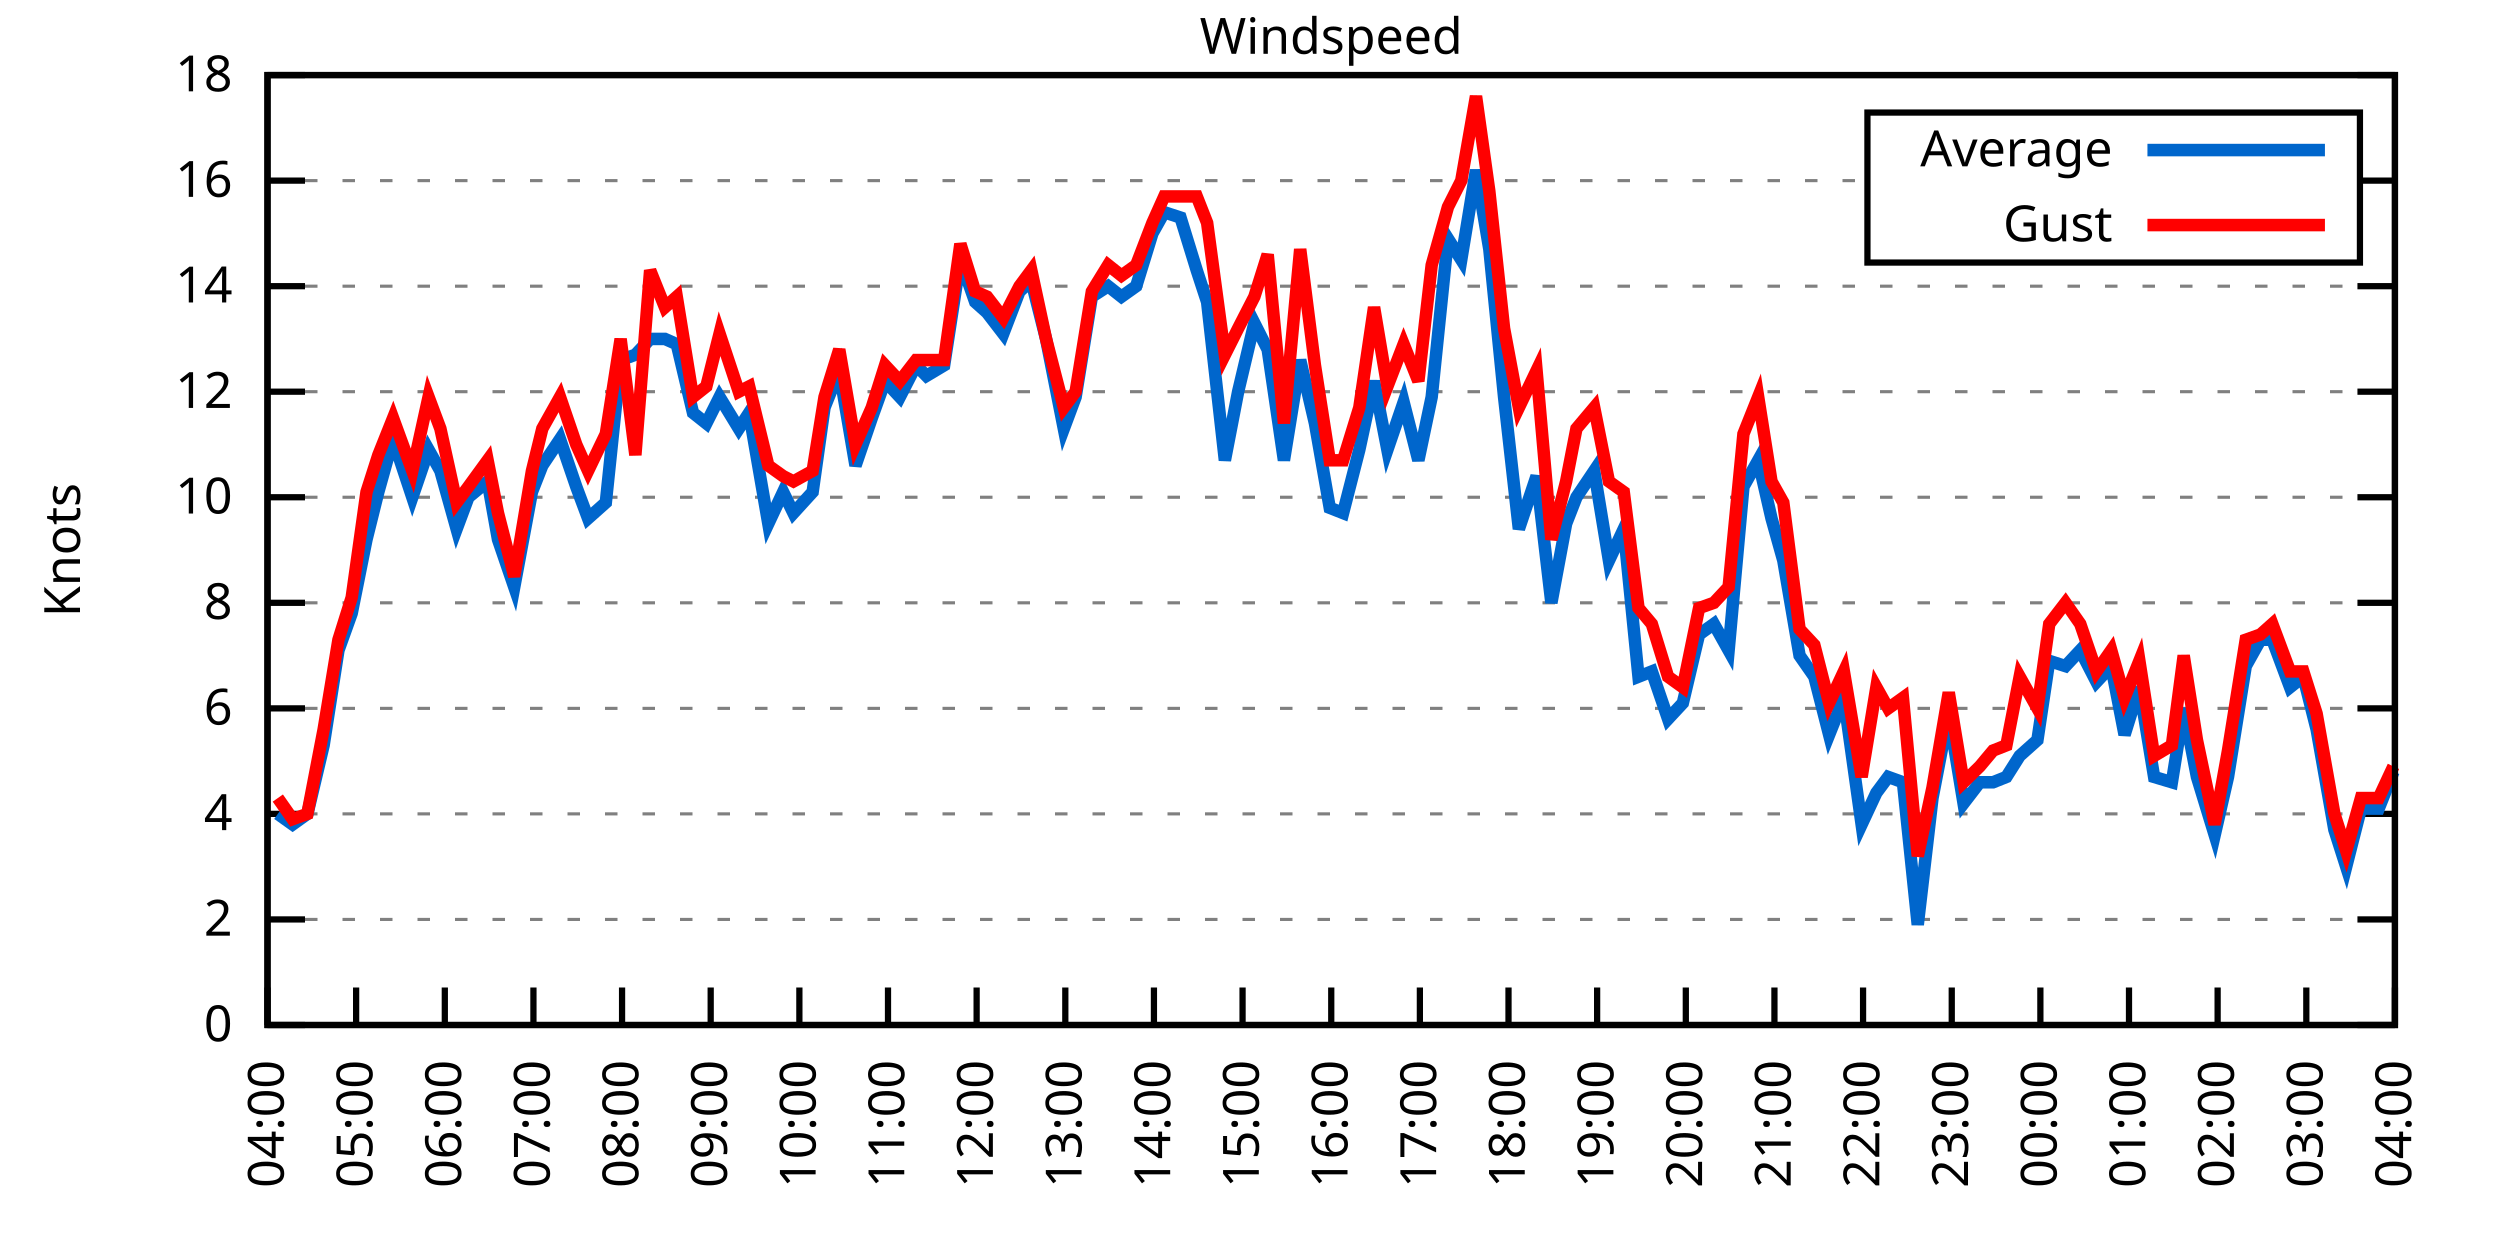
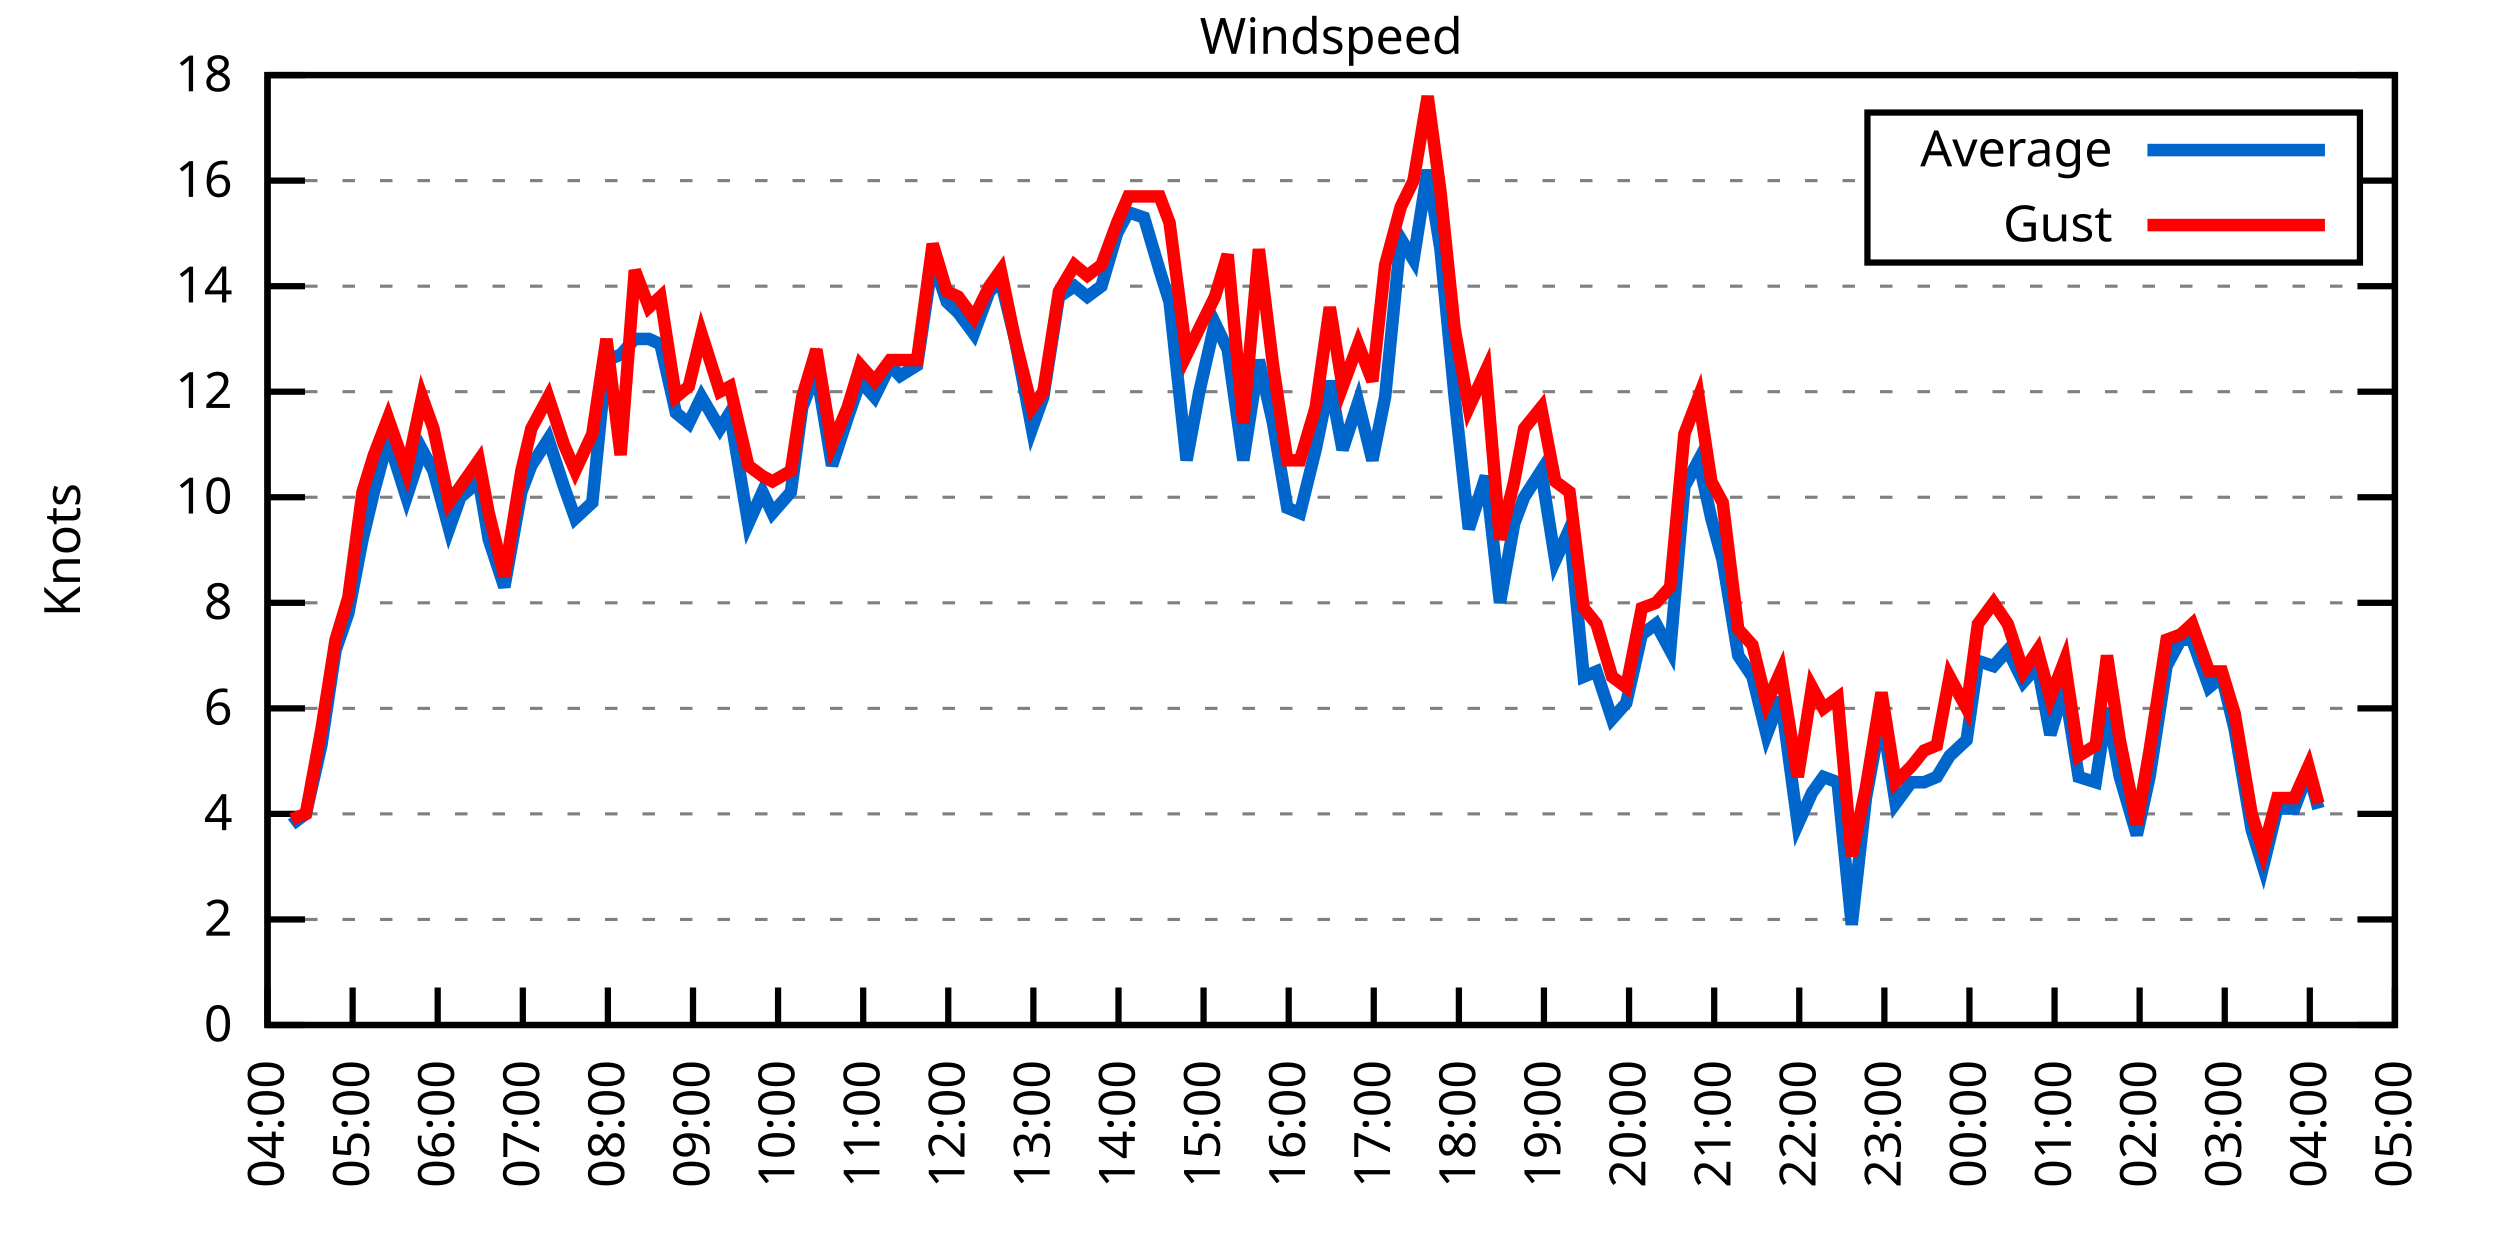
<svg xmlns="http://www.w3.org/2000/svg" xmlns:xlink="http://www.w3.org/1999/xlink" width="400" height="200" viewBox="0 0 400 200">
  <g id="gnuplot_canvas">
    <rect x="0" y="0" width="400" height="200" fill="none" />
    <defs>
      <circle id="gpDot" r="0.5" stroke-width="0.5" stroke="currentColor" />
      <path id="gpPt0" stroke-width="0.333" stroke="currentColor" d="M-1,0 h2 M0,-1 v2" />
      <path id="gpPt1" stroke-width="0.333" stroke="currentColor" d="M-1,-1 L1,1 M1,-1 L-1,1" />
      <path id="gpPt2" stroke-width="0.333" stroke="currentColor" d="M-1,0 L1,0 M0,-1 L0,1 M-1,-1 L1,1 M-1,1 L1,-1" />
      <rect id="gpPt3" stroke-width="0.333" stroke="currentColor" x="-1" y="-1" width="2" height="2" />
      <rect id="gpPt4" stroke-width="0.333" stroke="currentColor" fill="currentColor" x="-1" y="-1" width="2" height="2" />
      <circle id="gpPt5" stroke-width="0.333" stroke="currentColor" cx="0" cy="0" r="1" />
      <use xlink:href="#gpPt5" id="gpPt6" fill="currentColor" stroke="none" />
      <path id="gpPt7" stroke-width="0.333" stroke="currentColor" d="M0,-1.33 L-1.33,0.67 L1.33,0.67 z" />
      <use xlink:href="#gpPt7" id="gpPt8" fill="currentColor" stroke="none" />
      <use xlink:href="#gpPt7" id="gpPt9" stroke="currentColor" transform="rotate(180)" />
      <use xlink:href="#gpPt9" id="gpPt10" fill="currentColor" stroke="none" />
      <use xlink:href="#gpPt3" id="gpPt11" stroke="currentColor" transform="rotate(45)" />
      <use xlink:href="#gpPt11" id="gpPt12" fill="currentColor" stroke="none" />
      <path id="gpPt13" stroke-width="0.333" stroke="currentColor" d="M0,1.330 L1.265,0.411 L0.782,-1.067 L-0.782,-1.076 L-1.265,0.411 z" />
      <use xlink:href="#gpPt13" id="gpPt14" fill="currentColor" stroke="none" />
      <filter id="textbox" filterUnits="objectBoundingBox" x="0" y="0" height="1" width="1">
        <feFlood flood-color="white" flood-opacity="1" result="bgnd" />
        <feComposite in="SourceGraphic" in2="bgnd" operator="atop" />
      </filter>
      <filter id="greybox" filterUnits="objectBoundingBox" x="0" y="0" height="1" width="1">
        <feFlood flood-color="lightgrey" flood-opacity="1" result="grey" />
        <feComposite in="SourceGraphic" in2="grey" operator="atop" />
      </filter>
    </defs>
    <g fill="none" color="white" stroke="currentColor" stroke-width="1.00" stroke-linecap="butt" stroke-linejoin="miter">
</g>
    <g fill="none" color="black" stroke="currentColor" stroke-width="1.00" stroke-linecap="butt" stroke-linejoin="miter">
      <g stroke="none" shape-rendering="crispEdges">
        <polygon fill="rgb(255, 255, 255)" points="42.80,164.00 383.18,164.00 383.18,12.02 42.80,12.02 " />
      </g>
    </g>
    <g fill="none" color="black" stroke="currentColor" stroke-width="1.00" stroke-linecap="butt" stroke-linejoin="miter">
</g>
    <g fill="none" color="black" stroke="black" stroke-width="0.50" stroke-linecap="butt" stroke-linejoin="miter">
</g>
    <g fill="none" color="gray" stroke="currentColor" stroke-width="0.50" stroke-linecap="butt" stroke-linejoin="miter">
      <path stroke="gray" stroke-dasharray="2,4" class="gridline" d="M42.80,164.00 L383.19,164.00  " />
    </g>
    <g fill="none" color="gray" stroke="gray" stroke-width="1.00" stroke-linecap="butt" stroke-linejoin="miter">
</g>
    <g fill="none" color="black" stroke="currentColor" stroke-width="1.00" stroke-linecap="butt" stroke-linejoin="miter">
      <path stroke="black" d="M42.80,164.00 L48.80,164.00 M383.19,164.00 L377.19,164.00  " />
      <g transform="translate(37.20,166.60)" stroke="none" fill="black" font-family="Sans" font-size="8.00" text-anchor="end">
        <text>
          <tspan font-family="Sans"> 0</tspan>
        </text>
      </g>
    </g>
    <g fill="none" color="black" stroke="currentColor" stroke-width="1.00" stroke-linecap="butt" stroke-linejoin="miter">
</g>
    <g fill="none" color="black" stroke="black" stroke-width="0.50" stroke-linecap="butt" stroke-linejoin="miter">
</g>
    <g fill="none" color="gray" stroke="currentColor" stroke-width="0.50" stroke-linecap="butt" stroke-linejoin="miter">
      <path stroke="gray" stroke-dasharray="2,4" class="gridline" d="M42.80,147.11 L383.19,147.11  " />
    </g>
    <g fill="none" color="gray" stroke="gray" stroke-width="1.00" stroke-linecap="butt" stroke-linejoin="miter">
</g>
    <g fill="none" color="black" stroke="currentColor" stroke-width="1.00" stroke-linecap="butt" stroke-linejoin="miter">
      <path stroke="black" d="M42.80,147.11 L48.80,147.11 M383.19,147.11 L377.19,147.11  " />
      <g transform="translate(37.20,149.71)" stroke="none" fill="black" font-family="Sans" font-size="8.00" text-anchor="end">
        <text>
          <tspan font-family="Sans"> 2</tspan>
        </text>
      </g>
    </g>
    <g fill="none" color="black" stroke="currentColor" stroke-width="1.00" stroke-linecap="butt" stroke-linejoin="miter">
</g>
    <g fill="none" color="black" stroke="black" stroke-width="0.50" stroke-linecap="butt" stroke-linejoin="miter">
</g>
    <g fill="none" color="gray" stroke="currentColor" stroke-width="0.50" stroke-linecap="butt" stroke-linejoin="miter">
      <path stroke="gray" stroke-dasharray="2,4" class="gridline" d="M42.80,130.22 L383.19,130.22  " />
    </g>
    <g fill="none" color="gray" stroke="gray" stroke-width="1.00" stroke-linecap="butt" stroke-linejoin="miter">
</g>
    <g fill="none" color="black" stroke="currentColor" stroke-width="1.00" stroke-linecap="butt" stroke-linejoin="miter">
      <path stroke="black" d="M42.80,130.22 L48.80,130.22 M383.19,130.22 L377.19,130.22  " />
      <g transform="translate(37.20,132.82)" stroke="none" fill="black" font-family="Sans" font-size="8.00" text-anchor="end">
        <text>
          <tspan font-family="Sans"> 4</tspan>
        </text>
      </g>
    </g>
    <g fill="none" color="black" stroke="currentColor" stroke-width="1.00" stroke-linecap="butt" stroke-linejoin="miter">
</g>
    <g fill="none" color="black" stroke="black" stroke-width="0.50" stroke-linecap="butt" stroke-linejoin="miter">
</g>
    <g fill="none" color="gray" stroke="currentColor" stroke-width="0.50" stroke-linecap="butt" stroke-linejoin="miter">
      <path stroke="gray" stroke-dasharray="2,4" class="gridline" d="M42.80,113.34 L383.19,113.34  " />
    </g>
    <g fill="none" color="gray" stroke="gray" stroke-width="1.00" stroke-linecap="butt" stroke-linejoin="miter">
</g>
    <g fill="none" color="black" stroke="currentColor" stroke-width="1.00" stroke-linecap="butt" stroke-linejoin="miter">
      <path stroke="black" d="M42.80,113.34 L48.80,113.34 M383.19,113.34 L377.19,113.34  " />
      <g transform="translate(37.20,115.94)" stroke="none" fill="black" font-family="Sans" font-size="8.00" text-anchor="end">
        <text>
          <tspan font-family="Sans"> 6</tspan>
        </text>
      </g>
    </g>
    <g fill="none" color="black" stroke="currentColor" stroke-width="1.00" stroke-linecap="butt" stroke-linejoin="miter">
</g>
    <g fill="none" color="black" stroke="black" stroke-width="0.50" stroke-linecap="butt" stroke-linejoin="miter">
</g>
    <g fill="none" color="gray" stroke="currentColor" stroke-width="0.50" stroke-linecap="butt" stroke-linejoin="miter">
      <path stroke="gray" stroke-dasharray="2,4" class="gridline" d="M42.80,96.45 L383.19,96.45  " />
    </g>
    <g fill="none" color="gray" stroke="gray" stroke-width="1.00" stroke-linecap="butt" stroke-linejoin="miter">
</g>
    <g fill="none" color="black" stroke="currentColor" stroke-width="1.00" stroke-linecap="butt" stroke-linejoin="miter">
      <path stroke="black" d="M42.80,96.45 L48.80,96.45 M383.19,96.45 L377.19,96.45  " />
      <g transform="translate(37.20,99.05)" stroke="none" fill="black" font-family="Sans" font-size="8.00" text-anchor="end">
        <text>
          <tspan font-family="Sans"> 8</tspan>
        </text>
      </g>
    </g>
    <g fill="none" color="black" stroke="currentColor" stroke-width="1.00" stroke-linecap="butt" stroke-linejoin="miter">
</g>
    <g fill="none" color="black" stroke="black" stroke-width="0.50" stroke-linecap="butt" stroke-linejoin="miter">
</g>
    <g fill="none" color="gray" stroke="currentColor" stroke-width="0.50" stroke-linecap="butt" stroke-linejoin="miter">
      <path stroke="gray" stroke-dasharray="2,4" class="gridline" d="M42.80,79.56 L383.19,79.56  " />
    </g>
    <g fill="none" color="gray" stroke="gray" stroke-width="1.00" stroke-linecap="butt" stroke-linejoin="miter">
</g>
    <g fill="none" color="black" stroke="currentColor" stroke-width="1.00" stroke-linecap="butt" stroke-linejoin="miter">
      <path stroke="black" d="M42.80,79.56 L48.80,79.56 M383.19,79.56 L377.19,79.56  " />
      <g transform="translate(37.20,82.16)" stroke="none" fill="black" font-family="Sans" font-size="8.00" text-anchor="end">
        <text>
          <tspan font-family="Sans"> 10</tspan>
        </text>
      </g>
    </g>
    <g fill="none" color="black" stroke="currentColor" stroke-width="1.00" stroke-linecap="butt" stroke-linejoin="miter">
</g>
    <g fill="none" color="black" stroke="black" stroke-width="0.50" stroke-linecap="butt" stroke-linejoin="miter">
</g>
    <g fill="none" color="gray" stroke="currentColor" stroke-width="0.50" stroke-linecap="butt" stroke-linejoin="miter">
      <path stroke="gray" stroke-dasharray="2,4" class="gridline" d="M42.80,62.67 L383.19,62.67  " />
    </g>
    <g fill="none" color="gray" stroke="gray" stroke-width="1.00" stroke-linecap="butt" stroke-linejoin="miter">
</g>
    <g fill="none" color="black" stroke="currentColor" stroke-width="1.00" stroke-linecap="butt" stroke-linejoin="miter">
      <path stroke="black" d="M42.80,62.67 L48.80,62.67 M383.19,62.67 L377.19,62.67  " />
      <g transform="translate(37.20,65.27)" stroke="none" fill="black" font-family="Sans" font-size="8.00" text-anchor="end">
        <text>
          <tspan font-family="Sans"> 12</tspan>
        </text>
      </g>
    </g>
    <g fill="none" color="black" stroke="currentColor" stroke-width="1.00" stroke-linecap="butt" stroke-linejoin="miter">
</g>
    <g fill="none" color="black" stroke="black" stroke-width="0.50" stroke-linecap="butt" stroke-linejoin="miter">
</g>
    <g fill="none" color="gray" stroke="currentColor" stroke-width="0.50" stroke-linecap="butt" stroke-linejoin="miter">
      <path stroke="gray" stroke-dasharray="2,4" class="gridline" d="M42.80,45.79 L383.19,45.79  " />
    </g>
    <g fill="none" color="gray" stroke="gray" stroke-width="1.00" stroke-linecap="butt" stroke-linejoin="miter">
</g>
    <g fill="none" color="black" stroke="currentColor" stroke-width="1.00" stroke-linecap="butt" stroke-linejoin="miter">
      <path stroke="black" d="M42.80,45.79 L48.80,45.79 M383.19,45.79 L377.19,45.79  " />
      <g transform="translate(37.20,48.39)" stroke="none" fill="black" font-family="Sans" font-size="8.00" text-anchor="end">
        <text>
          <tspan font-family="Sans"> 14</tspan>
        </text>
      </g>
    </g>
    <g fill="none" color="black" stroke="currentColor" stroke-width="1.00" stroke-linecap="butt" stroke-linejoin="miter">
</g>
    <g fill="none" color="black" stroke="black" stroke-width="0.50" stroke-linecap="butt" stroke-linejoin="miter">
</g>
    <g fill="none" color="gray" stroke="currentColor" stroke-width="0.50" stroke-linecap="butt" stroke-linejoin="miter">
      <path stroke="gray" stroke-dasharray="2,4" class="gridline" d="M42.80,28.90 L298.79,28.90 M377.59,28.90 L383.19,28.90  " />
    </g>
    <g fill="none" color="gray" stroke="gray" stroke-width="1.00" stroke-linecap="butt" stroke-linejoin="miter">
</g>
    <g fill="none" color="black" stroke="currentColor" stroke-width="1.00" stroke-linecap="butt" stroke-linejoin="miter">
      <path stroke="black" d="M42.80,28.90 L48.80,28.90 M383.19,28.90 L377.19,28.90  " />
      <g transform="translate(37.20,31.50)" stroke="none" fill="black" font-family="Sans" font-size="8.00" text-anchor="end">
        <text>
          <tspan font-family="Sans"> 16</tspan>
        </text>
      </g>
    </g>
    <g fill="none" color="black" stroke="currentColor" stroke-width="1.00" stroke-linecap="butt" stroke-linejoin="miter">
</g>
    <g fill="none" color="black" stroke="black" stroke-width="0.50" stroke-linecap="butt" stroke-linejoin="miter">
</g>
    <g fill="none" color="gray" stroke="currentColor" stroke-width="0.50" stroke-linecap="butt" stroke-linejoin="miter">
      <path stroke="gray" stroke-dasharray="2,4" class="gridline" d="M42.80,12.01 L383.19,12.01  " />
    </g>
    <g fill="none" color="gray" stroke="gray" stroke-width="1.00" stroke-linecap="butt" stroke-linejoin="miter">
</g>
    <g fill="none" color="black" stroke="currentColor" stroke-width="1.00" stroke-linecap="butt" stroke-linejoin="miter">
      <path stroke="black" d="M42.80,12.01 L48.80,12.01 M383.19,12.01 L377.19,12.01  " />
      <g transform="translate(37.20,14.61)" stroke="none" fill="black" font-family="Sans" font-size="8.00" text-anchor="end">
        <text>
          <tspan font-family="Sans"> 18</tspan>
        </text>
      </g>
    </g>
    <g fill="none" color="black" stroke="currentColor" stroke-width="1.00" stroke-linecap="butt" stroke-linejoin="miter">
      <path stroke="black" d="M42.80,164.00 L42.80,158.00  " />
      <g transform="translate(45.40,169.60) rotate(270.00)" stroke="none" fill="black" font-family="Sans" font-size="8.00" text-anchor="end">
        <text>
          <tspan font-family="Sans">04:00</tspan>
        </text>
      </g>
    </g>
    <g fill="none" color="black" stroke="currentColor" stroke-width="1.00" stroke-linecap="butt" stroke-linejoin="miter">
-       <path stroke="black" d="M56.98,164.00 L56.98,158.00  " />
-       <g transform="translate(59.58,169.60) rotate(270.00)" stroke="none" fill="black" font-family="Sans" font-size="8.00" text-anchor="end">
+       <path stroke="black" d="M56.42,164.00 L56.42,158.00  " />
+       <g transform="translate(59.02,169.60) rotate(270.00)" stroke="none" fill="black" font-family="Sans" font-size="8.00" text-anchor="end">
        <text>
          <tspan font-family="Sans">05:00</tspan>
        </text>
      </g>
    </g>
    <g fill="none" color="black" stroke="currentColor" stroke-width="1.00" stroke-linecap="butt" stroke-linejoin="miter">
-       <path stroke="black" d="M71.17,164.00 L71.17,158.00  " />
-       <g transform="translate(73.77,169.60) rotate(270.00)" stroke="none" fill="black" font-family="Sans" font-size="8.00" text-anchor="end">
+       <path stroke="black" d="M70.03,164.00 L70.03,158.00  " />
+       <g transform="translate(72.63,169.60) rotate(270.00)" stroke="none" fill="black" font-family="Sans" font-size="8.00" text-anchor="end">
        <text>
          <tspan font-family="Sans">06:00</tspan>
        </text>
      </g>
    </g>
    <g fill="none" color="black" stroke="currentColor" stroke-width="1.00" stroke-linecap="butt" stroke-linejoin="miter">
-       <path stroke="black" d="M85.35,164.00 L85.35,158.00  " />
-       <g transform="translate(87.95,169.60) rotate(270.00)" stroke="none" fill="black" font-family="Sans" font-size="8.00" text-anchor="end">
+       <path stroke="black" d="M83.65,164.00 L83.65,158.00  " />
+       <g transform="translate(86.25,169.60) rotate(270.00)" stroke="none" fill="black" font-family="Sans" font-size="8.00" text-anchor="end">
        <text>
          <tspan font-family="Sans">07:00</tspan>
        </text>
      </g>
    </g>
    <g fill="none" color="black" stroke="currentColor" stroke-width="1.00" stroke-linecap="butt" stroke-linejoin="miter">
-       <path stroke="black" d="M99.53,164.00 L99.53,158.00  " />
-       <g transform="translate(102.13,169.60) rotate(270.00)" stroke="none" fill="black" font-family="Sans" font-size="8.00" text-anchor="end">
+       <path stroke="black" d="M97.26,164.00 L97.26,158.00  " />
+       <g transform="translate(99.86,169.60) rotate(270.00)" stroke="none" fill="black" font-family="Sans" font-size="8.00" text-anchor="end">
        <text>
          <tspan font-family="Sans">08:00</tspan>
        </text>
      </g>
    </g>
    <g fill="none" color="black" stroke="currentColor" stroke-width="1.00" stroke-linecap="butt" stroke-linejoin="miter">
-       <path stroke="black" d="M113.71,164.00 L113.71,158.00  " />
-       <g transform="translate(116.31,169.60) rotate(270.00)" stroke="none" fill="black" font-family="Sans" font-size="8.00" text-anchor="end">
+       <path stroke="black" d="M110.88,164.00 L110.88,158.00  " />
+       <g transform="translate(113.48,169.60) rotate(270.00)" stroke="none" fill="black" font-family="Sans" font-size="8.00" text-anchor="end">
        <text>
          <tspan font-family="Sans">09:00</tspan>
        </text>
      </g>
    </g>
    <g fill="none" color="black" stroke="currentColor" stroke-width="1.00" stroke-linecap="butt" stroke-linejoin="miter">
-       <path stroke="black" d="M127.90,164.00 L127.90,158.00  " />
-       <g transform="translate(130.50,169.60) rotate(270.00)" stroke="none" fill="black" font-family="Sans" font-size="8.00" text-anchor="end">
+       <path stroke="black" d="M124.49,164.00 L124.49,158.00  " />
+       <g transform="translate(127.09,169.60) rotate(270.00)" stroke="none" fill="black" font-family="Sans" font-size="8.00" text-anchor="end">
        <text>
          <tspan font-family="Sans">10:00</tspan>
        </text>
      </g>
    </g>
    <g fill="none" color="black" stroke="currentColor" stroke-width="1.00" stroke-linecap="butt" stroke-linejoin="miter">
-       <path stroke="black" d="M142.08,164.00 L142.08,158.00  " />
-       <g transform="translate(144.68,169.60) rotate(270.00)" stroke="none" fill="black" font-family="Sans" font-size="8.00" text-anchor="end">
+       <path stroke="black" d="M138.11,164.00 L138.11,158.00  " />
+       <g transform="translate(140.71,169.60) rotate(270.00)" stroke="none" fill="black" font-family="Sans" font-size="8.00" text-anchor="end">
        <text>
          <tspan font-family="Sans">11:00</tspan>
        </text>
      </g>
    </g>
    <g fill="none" color="black" stroke="currentColor" stroke-width="1.00" stroke-linecap="butt" stroke-linejoin="miter">
-       <path stroke="black" d="M156.26,164.00 L156.26,158.00  " />
-       <g transform="translate(158.86,169.60) rotate(270.00)" stroke="none" fill="black" font-family="Sans" font-size="8.00" text-anchor="end">
+       <path stroke="black" d="M151.72,164.00 L151.72,158.00  " />
+       <g transform="translate(154.32,169.60) rotate(270.00)" stroke="none" fill="black" font-family="Sans" font-size="8.00" text-anchor="end">
        <text>
          <tspan font-family="Sans">12:00</tspan>
        </text>
      </g>
    </g>
    <g fill="none" color="black" stroke="currentColor" stroke-width="1.00" stroke-linecap="butt" stroke-linejoin="miter">
-       <path stroke="black" d="M170.45,164.00 L170.45,158.00  " />
-       <g transform="translate(173.05,169.60) rotate(270.00)" stroke="none" fill="black" font-family="Sans" font-size="8.00" text-anchor="end">
+       <path stroke="black" d="M165.34,164.00 L165.34,158.00  " />
+       <g transform="translate(167.94,169.60) rotate(270.00)" stroke="none" fill="black" font-family="Sans" font-size="8.00" text-anchor="end">
        <text>
          <tspan font-family="Sans">13:00</tspan>
        </text>
      </g>
    </g>
    <g fill="none" color="black" stroke="currentColor" stroke-width="1.00" stroke-linecap="butt" stroke-linejoin="miter">
-       <path stroke="black" d="M184.63,164.00 L184.63,158.00  " />
-       <g transform="translate(187.23,169.60) rotate(270.00)" stroke="none" fill="black" font-family="Sans" font-size="8.00" text-anchor="end">
+       <path stroke="black" d="M178.96,164.00 L178.96,158.00  " />
+       <g transform="translate(181.56,169.60) rotate(270.00)" stroke="none" fill="black" font-family="Sans" font-size="8.00" text-anchor="end">
        <text>
          <tspan font-family="Sans">14:00</tspan>
        </text>
      </g>
    </g>
    <g fill="none" color="black" stroke="currentColor" stroke-width="1.00" stroke-linecap="butt" stroke-linejoin="miter">
-       <path stroke="black" d="M198.81,164.00 L198.81,158.00  " />
-       <g transform="translate(201.41,169.60) rotate(270.00)" stroke="none" fill="black" font-family="Sans" font-size="8.00" text-anchor="end">
+       <path stroke="black" d="M192.57,164.00 L192.57,158.00  " />
+       <g transform="translate(195.17,169.60) rotate(270.00)" stroke="none" fill="black" font-family="Sans" font-size="8.00" text-anchor="end">
        <text>
          <tspan font-family="Sans">15:00</tspan>
        </text>
      </g>
    </g>
    <g fill="none" color="black" stroke="currentColor" stroke-width="1.00" stroke-linecap="butt" stroke-linejoin="miter">
-       <path stroke="black" d="M213.00,164.00 L213.00,158.00  " />
-       <g transform="translate(215.60,169.60) rotate(270.00)" stroke="none" fill="black" font-family="Sans" font-size="8.00" text-anchor="end">
+       <path stroke="black" d="M206.19,164.00 L206.19,158.00  " />
+       <g transform="translate(208.79,169.60) rotate(270.00)" stroke="none" fill="black" font-family="Sans" font-size="8.00" text-anchor="end">
        <text>
          <tspan font-family="Sans">16:00</tspan>
        </text>
      </g>
    </g>
    <g fill="none" color="black" stroke="currentColor" stroke-width="1.00" stroke-linecap="butt" stroke-linejoin="miter">
-       <path stroke="black" d="M227.18,164.00 L227.18,158.00  " />
-       <g transform="translate(229.78,169.60) rotate(270.00)" stroke="none" fill="black" font-family="Sans" font-size="8.00" text-anchor="end">
+       <path stroke="black" d="M219.80,164.00 L219.80,158.00  " />
+       <g transform="translate(222.40,169.60) rotate(270.00)" stroke="none" fill="black" font-family="Sans" font-size="8.00" text-anchor="end">
        <text>
          <tspan font-family="Sans">17:00</tspan>
        </text>
      </g>
    </g>
    <g fill="none" color="black" stroke="currentColor" stroke-width="1.00" stroke-linecap="butt" stroke-linejoin="miter">
-       <path stroke="black" d="M241.36,164.00 L241.36,158.00  " />
-       <g transform="translate(243.96,169.60) rotate(270.00)" stroke="none" fill="black" font-family="Sans" font-size="8.00" text-anchor="end">
+       <path stroke="black" d="M233.42,164.00 L233.42,158.00  " />
+       <g transform="translate(236.02,169.60) rotate(270.00)" stroke="none" fill="black" font-family="Sans" font-size="8.00" text-anchor="end">
        <text>
          <tspan font-family="Sans">18:00</tspan>
        </text>
      </g>
    </g>
    <g fill="none" color="black" stroke="currentColor" stroke-width="1.00" stroke-linecap="butt" stroke-linejoin="miter">
-       <path stroke="black" d="M255.54,164.00 L255.54,158.00  " />
-       <g transform="translate(258.14,169.60) rotate(270.00)" stroke="none" fill="black" font-family="Sans" font-size="8.00" text-anchor="end">
+       <path stroke="black" d="M247.03,164.00 L247.03,158.00  " />
+       <g transform="translate(249.63,169.60) rotate(270.00)" stroke="none" fill="black" font-family="Sans" font-size="8.00" text-anchor="end">
        <text>
          <tspan font-family="Sans">19:00</tspan>
        </text>
      </g>
    </g>
    <g fill="none" color="black" stroke="currentColor" stroke-width="1.00" stroke-linecap="butt" stroke-linejoin="miter">
-       <path stroke="black" d="M269.73,164.00 L269.73,158.00  " />
-       <g transform="translate(272.33,169.60) rotate(270.00)" stroke="none" fill="black" font-family="Sans" font-size="8.00" text-anchor="end">
+       <path stroke="black" d="M260.65,164.00 L260.65,158.00  " />
+       <g transform="translate(263.25,169.60) rotate(270.00)" stroke="none" fill="black" font-family="Sans" font-size="8.00" text-anchor="end">
        <text>
          <tspan font-family="Sans">20:00</tspan>
        </text>
      </g>
    </g>
    <g fill="none" color="black" stroke="currentColor" stroke-width="1.00" stroke-linecap="butt" stroke-linejoin="miter">
-       <path stroke="black" d="M283.91,164.00 L283.91,158.00  " />
-       <g transform="translate(286.51,169.60) rotate(270.00)" stroke="none" fill="black" font-family="Sans" font-size="8.00" text-anchor="end">
+       <path stroke="black" d="M274.27,164.00 L274.27,158.00  " />
+       <g transform="translate(276.87,169.60) rotate(270.00)" stroke="none" fill="black" font-family="Sans" font-size="8.00" text-anchor="end">
        <text>
          <tspan font-family="Sans">21:00</tspan>
        </text>
      </g>
    </g>
    <g fill="none" color="black" stroke="currentColor" stroke-width="1.00" stroke-linecap="butt" stroke-linejoin="miter">
-       <path stroke="black" d="M298.09,164.00 L298.09,158.00  " />
-       <g transform="translate(300.69,169.60) rotate(270.00)" stroke="none" fill="black" font-family="Sans" font-size="8.00" text-anchor="end">
+       <path stroke="black" d="M287.88,164.00 L287.88,158.00  " />
+       <g transform="translate(290.48,169.60) rotate(270.00)" stroke="none" fill="black" font-family="Sans" font-size="8.00" text-anchor="end">
        <text>
          <tspan font-family="Sans">22:00</tspan>
        </text>
      </g>
    </g>
    <g fill="none" color="black" stroke="currentColor" stroke-width="1.00" stroke-linecap="butt" stroke-linejoin="miter">
-       <path stroke="black" d="M312.28,164.00 L312.28,158.00  " />
-       <g transform="translate(314.88,169.60) rotate(270.00)" stroke="none" fill="black" font-family="Sans" font-size="8.00" text-anchor="end">
+       <path stroke="black" d="M301.50,164.00 L301.50,158.00  " />
+       <g transform="translate(304.10,169.60) rotate(270.00)" stroke="none" fill="black" font-family="Sans" font-size="8.00" text-anchor="end">
        <text>
          <tspan font-family="Sans">23:00</tspan>
        </text>
      </g>
    </g>
    <g fill="none" color="black" stroke="currentColor" stroke-width="1.00" stroke-linecap="butt" stroke-linejoin="miter">
-       <path stroke="black" d="M326.46,164.00 L326.46,158.00  " />
-       <g transform="translate(329.06,169.60) rotate(270.00)" stroke="none" fill="black" font-family="Sans" font-size="8.00" text-anchor="end">
+       <path stroke="black" d="M315.11,164.00 L315.11,158.00  " />
+       <g transform="translate(317.71,169.60) rotate(270.00)" stroke="none" fill="black" font-family="Sans" font-size="8.00" text-anchor="end">
        <text>
          <tspan font-family="Sans">00:00</tspan>
        </text>
      </g>
    </g>
    <g fill="none" color="black" stroke="currentColor" stroke-width="1.00" stroke-linecap="butt" stroke-linejoin="miter">
-       <path stroke="black" d="M340.64,164.00 L340.64,158.00  " />
-       <g transform="translate(343.24,169.60) rotate(270.00)" stroke="none" fill="black" font-family="Sans" font-size="8.00" text-anchor="end">
+       <path stroke="black" d="M328.73,164.00 L328.73,158.00  " />
+       <g transform="translate(331.33,169.60) rotate(270.00)" stroke="none" fill="black" font-family="Sans" font-size="8.00" text-anchor="end">
        <text>
          <tspan font-family="Sans">01:00</tspan>
        </text>
      </g>
    </g>
    <g fill="none" color="black" stroke="currentColor" stroke-width="1.00" stroke-linecap="butt" stroke-linejoin="miter">
-       <path stroke="black" d="M354.82,164.00 L354.82,158.00  " />
-       <g transform="translate(357.42,169.60) rotate(270.00)" stroke="none" fill="black" font-family="Sans" font-size="8.00" text-anchor="end">
+       <path stroke="black" d="M342.34,164.00 L342.34,158.00  " />
+       <g transform="translate(344.94,169.60) rotate(270.00)" stroke="none" fill="black" font-family="Sans" font-size="8.00" text-anchor="end">
        <text>
          <tspan font-family="Sans">02:00</tspan>
        </text>
      </g>
    </g>
    <g fill="none" color="black" stroke="currentColor" stroke-width="1.00" stroke-linecap="butt" stroke-linejoin="miter">
-       <path stroke="black" d="M369.01,164.00 L369.01,158.00  " />
-       <g transform="translate(371.61,169.60) rotate(270.00)" stroke="none" fill="black" font-family="Sans" font-size="8.00" text-anchor="end">
+       <path stroke="black" d="M355.96,164.00 L355.96,158.00  " />
+       <g transform="translate(358.56,169.60) rotate(270.00)" stroke="none" fill="black" font-family="Sans" font-size="8.00" text-anchor="end">
        <text>
          <tspan font-family="Sans">03:00</tspan>
+         </text>
+       </g>
+     </g>
+     <g fill="none" color="black" stroke="currentColor" stroke-width="1.00" stroke-linecap="butt" stroke-linejoin="miter">
+       <path stroke="black" d="M369.57,164.00 L369.57,158.00  " />
+       <g transform="translate(372.17,169.60) rotate(270.00)" stroke="none" fill="black" font-family="Sans" font-size="8.00" text-anchor="end">
+         <text>
+           <tspan font-family="Sans">04:00</tspan>
        </text>
      </g>
    </g>
    <g fill="none" color="black" stroke="currentColor" stroke-width="1.00" stroke-linecap="butt" stroke-linejoin="miter">
      <path stroke="black" d="M383.19,164.00 L383.19,158.00  " />
      <g transform="translate(385.79,169.60) rotate(270.00)" stroke="none" fill="black" font-family="Sans" font-size="8.00" text-anchor="end">
        <text>
-           <tspan font-family="Sans">04:00</tspan>
+           <tspan font-family="Sans">05:00</tspan>
        </text>
      </g>
    </g>
    <g fill="none" color="black" stroke="currentColor" stroke-width="1.00" stroke-linecap="butt" stroke-linejoin="miter">
</g>
    <g fill="none" color="black" stroke="currentColor" stroke-width="1.00" stroke-linecap="butt" stroke-linejoin="miter">
      <path stroke="black" d="M42.80,12.01 L42.80,164.00 L383.19,164.00 L383.19,12.01 L42.80,12.01 Z  " />
    </g>
    <g fill="none" color="black" stroke="currentColor" stroke-width="1.00" stroke-linecap="butt" stroke-linejoin="miter">
</g>
    <g fill="none" color="black" stroke="currentColor" stroke-width="1.00" stroke-linecap="butt" stroke-linejoin="miter">
      <path stroke="black" d="M298.79,42.01 L298.79,18.01 L377.59,18.01 L377.59,42.01 L298.79,42.01 Z  " />
    </g>
    <g id="Windspeed_plot_1">
      <g fill="none" color="white" stroke="black" stroke-width="2.00" stroke-linecap="butt" stroke-linejoin="miter">
</g>
      <g fill="none" color="black" stroke="currentColor" stroke-width="2.00" stroke-linecap="butt" stroke-linejoin="miter">
        <g transform="translate(337.99,26.61)" stroke="none" fill="black" font-family="Sans" font-size="8.00" text-anchor="end">
          <text>
            <tspan font-family="Sans">Average</tspan>
          </text>
        </g>
      </g>
      <g fill="none" color="black" stroke="currentColor" stroke-width="2.00" stroke-linecap="butt" stroke-linejoin="miter">
-         <path stroke="rgb(  0, 102, 204)" d="M343.59,24.01 L371.99,24.01 M44.45,130.22 L46.82,131.91 L49.18,130.22 L51.78,119.25 L54.15,104.05 L56.27,98.14   L58.64,86.32 L60.53,78.72 L62.89,70.27 L65.97,79.56 L68.57,71.96 L70.46,75.34 L73.06,84.63 L74.95,79.56   L78.02,77.03 L79.68,86.32 L82.28,93.92 L85.11,78.72 L86.77,74.49 L89.60,70.27 L92.20,77.87 L94.09,82.94   L96.93,80.41 L99.30,57.61 L101.66,56.76 L104.02,54.23 L106.39,54.23 L108.28,55.07 L110.88,66.05 L113.01,67.74   L115.13,63.52 L118.21,68.58 L119.86,66.05 L122.93,83.78 L125.30,78.72 L126.95,82.09 L130.02,78.72 L131.92,65.21   L134.28,59.30 L136.88,74.49 L139.48,66.90 L141.61,60.98 L143.97,63.52 L146.57,58.45 L148.23,60.14 L151.06,58.45   L153.66,41.56 L156.03,48.32 L157.92,50.01 L160.52,53.39 L163.12,46.63 L165.01,44.94 L167.37,54.23 L170.21,68.58   L172.10,63.52 L174.70,47.47 L177.30,45.79 L179.43,47.47 L181.79,45.79 L184.39,37.34 L186.28,33.96 L188.88,34.81   L191.48,43.25 L193.14,48.32 L195.98,73.65 L198.10,62.67 L200.70,51.70 L202.83,55.92 L205.43,73.65 L208.03,57.61   L210.39,67.74 L212.76,81.25 L214.89,82.09 L217.49,71.96 L219.85,60.98 L221.98,71.96 L224.58,64.36 L226.94,73.65   L229.07,63.52 L231.67,38.19 L233.80,41.56 L236.16,27.21 L238.29,39.87 L240.65,63.52 L243.02,84.63 L245.85,76.18   L248.22,96.45 L250.58,83.78 L252.23,79.56 L255.07,75.34 L257.43,89.69 L259.80,84.63 L262.16,108.27 L264.29,107.43   L266.89,115.03 L269.25,112.49 L271.85,101.52 L274.22,99.83 L276.58,104.05 L278.95,77.87 L281.31,73.65 L283.44,82.94   L285.33,89.69 L287.93,104.89 L290.29,108.27 L292.66,117.56 L295.02,111.65 L297.86,131.91 L300.22,126.85 L302.11,124.31   L304.47,125.16 L306.84,147.96 L309.20,127.69 L311.80,114.18 L314.17,128.54 L316.77,125.16 L318.89,125.16 L321.02,124.31   L323.15,120.94 L325.99,118.40 L327.88,105.74 L330.48,106.58 L332.84,104.05 L335.44,109.11 L337.80,106.58 L339.93,117.56   L342.30,109.96 L344.66,124.31 L347.50,125.16 L349.39,113.34 L351.51,124.31 L354.35,133.60 L356.48,124.31 L359.32,106.58   L361.68,102.36 L363.57,102.36 L366.41,109.96 L368.53,108.27 L370.66,116.71 L373.50,132.76 L375.39,138.67 L377.75,129.38   L380.59,129.38 L382.95,123.47  " />
+         <path stroke="rgb(  0, 102, 204)" d="M343.59,24.01 L371.99,24.01 M46.66,131.91 L48.93,130.22 L51.42,119.25 L53.69,104.05 L55.73,98.14 L58.00,86.32   L59.82,78.72 L62.09,70.27 L65.04,79.56 L67.54,71.96 L69.35,75.34 L71.85,84.63 L73.66,79.56 L76.61,77.03   L78.20,86.32 L80.70,93.92 L83.42,78.72 L85.01,74.49 L87.73,70.27 L90.23,77.87 L92.04,82.94 L94.77,80.41   L97.04,57.61 L99.30,56.76 L101.57,54.23 L103.84,54.23 L105.66,55.07 L108.15,66.05 L110.20,67.74 L112.24,63.52   L115.19,68.58 L116.78,66.05 L119.73,83.78 L122.00,78.72 L123.59,82.09 L126.54,78.72 L128.35,65.21 L130.62,59.30   L133.12,74.49 L135.61,66.90 L137.66,60.98 L139.92,63.52 L142.42,58.45 L144.01,60.14 L146.73,58.45 L149.23,41.56   L151.50,48.32 L153.31,50.01 L155.81,53.39 L158.31,46.63 L160.12,44.94 L162.39,54.23 L165.11,68.58 L166.93,63.52   L169.43,47.47 L171.92,45.79 L173.96,47.47 L176.23,45.79 L178.73,37.34 L180.54,33.96 L183.04,34.81 L185.54,43.25   L187.13,48.32 L189.85,73.65 L191.89,62.67 L194.39,51.70 L196.43,55.92 L198.93,73.65 L201.42,57.61 L203.69,67.74   L205.96,81.25 L208.00,82.09 L210.50,71.96 L212.77,60.98 L214.81,71.96 L217.31,64.36 L219.58,73.65 L221.62,63.52   L224.11,38.19 L226.16,41.56 L228.43,27.21 L230.47,39.87 L232.74,63.52 L235.01,84.63 L237.73,76.18 L240.00,96.45   L242.27,83.78 L243.86,79.56 L246.58,75.34 L248.85,89.69 L251.12,84.63 L253.39,108.27 L255.43,107.43 L257.93,115.03   L260.20,112.49 L262.69,101.52 L264.96,99.83 L267.23,104.05 L269.50,77.87 L271.77,73.65 L273.81,82.94 L275.63,89.69   L278.12,104.89 L280.39,108.27 L282.66,117.56 L284.93,111.65 L287.65,131.91 L289.92,126.85 L291.74,124.31 L294.01,125.16   L296.28,147.96 L298.55,127.69 L301.04,114.18 L303.31,128.54 L305.81,125.16 L307.85,125.16 L309.89,124.31 L311.94,120.94   L314.66,118.40 L316.47,105.74 L318.97,106.58 L321.24,104.05 L323.74,109.11 L326.00,106.58 L328.05,117.56 L330.32,109.96   L332.59,124.31 L335.31,125.16 L337.12,113.34 L339.17,124.31 L341.89,133.60 L343.93,124.31 L346.65,106.58 L348.92,102.36   L350.74,102.36 L353.46,109.96 L355.50,108.27 L357.55,116.71 L360.27,132.76 L362.09,138.67 L364.36,129.38 L367.08,129.38   L369.35,123.47 L370.94,129.38  " />
      </g>
    </g>
    <g id="Windspeed_plot_2">
      <g fill="none" color="black" stroke="currentColor" stroke-width="2.00" stroke-linecap="butt" stroke-linejoin="miter">
        <g transform="translate(337.99,38.61)" stroke="none" fill="black" font-family="Sans" font-size="8.00" text-anchor="end">
          <text>
            <tspan font-family="Sans">Gust</tspan>
          </text>
        </g>
      </g>
      <g fill="none" color="black" stroke="currentColor" stroke-width="2.00" stroke-linecap="butt" stroke-linejoin="miter">
-         <path stroke="rgb(255,   0,   0)" d="M343.59,36.01 L371.99,36.01 M44.45,127.69 L46.82,131.07 L49.18,130.22 L51.78,116.71 L54.15,102.36 L56.27,95.60   L58.64,78.72 L60.53,72.81 L62.89,66.90 L65.97,75.34 L68.57,63.52 L70.46,68.58 L73.06,80.41 L74.95,77.87   L78.02,73.65 L79.68,82.09 L82.28,92.23 L85.11,75.34 L86.77,68.58 L89.60,63.52 L92.20,71.12 L94.09,75.34   L96.93,69.43 L99.30,54.23 L101.66,72.81 L104.02,43.25 L106.39,49.16 L108.28,47.47 L110.88,63.52 L113.01,61.83   L115.13,53.39 L118.21,62.67 L119.86,61.83 L122.93,74.49 L125.30,76.18 L126.95,77.03 L130.02,75.34 L131.92,63.52   L134.28,55.92 L136.88,71.12 L139.48,65.21 L141.61,58.45 L143.97,60.98 L146.57,57.61 L148.23,57.61 L151.06,57.61   L153.66,39.03 L156.03,46.63 L157.92,47.47 L160.52,50.85 L163.12,45.79 L165.01,43.25 L167.37,54.23 L170.21,65.21   L172.10,62.67 L174.70,46.63 L177.30,42.41 L179.43,44.10 L181.79,42.41 L184.39,35.65 L186.28,31.43 L188.88,31.43   L191.48,31.43 L193.14,35.65 L195.98,56.76 L198.10,52.54 L200.70,47.47 L202.83,40.72 L205.43,67.74 L208.03,39.87   L210.39,58.45 L212.76,73.65 L214.89,73.65 L217.49,65.21 L219.85,49.16 L221.98,61.83 L224.58,55.07 L226.94,60.98   L229.07,42.41 L231.67,33.12 L233.80,28.90 L236.16,15.39 L238.29,30.59 L240.65,52.54 L243.02,65.21 L245.85,59.30   L248.22,86.32 L250.58,77.03 L252.23,68.58 L255.07,65.21 L257.43,77.03 L259.80,78.72 L262.16,97.29 L264.29,99.83   L266.89,108.27 L269.25,109.96 L271.85,97.29 L274.22,96.45 L276.58,93.92 L278.95,69.43 L281.31,63.52 L283.44,77.03   L285.33,80.41 L287.93,100.67 L290.29,103.20 L292.66,112.49 L295.02,107.43 L297.86,124.31 L300.22,109.96 L302.11,113.34   L304.47,111.65 L306.84,136.98 L309.20,126.00 L311.80,110.80 L314.17,125.16 L316.77,122.62 L318.89,120.09 L321.02,119.25   L323.15,108.27 L325.99,113.34 L327.88,99.83 L330.48,96.45 L332.84,99.83 L335.44,107.43 L337.80,104.05 L339.93,111.65   L342.30,105.74 L344.66,120.94 L347.50,119.25 L349.39,104.89 L351.51,118.40 L354.35,131.91 L356.48,120.09 L359.32,102.36   L361.68,101.52 L363.57,99.83 L366.41,107.43 L368.53,107.43 L370.66,114.18 L373.50,130.22 L375.39,136.14 L377.75,127.69   L380.59,127.69 L382.95,122.62  " />
+         <path stroke="rgb(255,   0,   0)" d="M343.59,36.01 L371.99,36.01 M46.66,131.07 L48.93,130.22 L51.42,116.71 L53.69,102.36 L55.73,95.60 L58.00,78.72   L59.82,72.81 L62.09,66.90 L65.04,75.34 L67.54,63.52 L69.35,68.58 L71.85,80.41 L73.66,77.87 L76.61,73.65   L78.20,82.09 L80.70,92.23 L83.42,75.34 L85.01,68.58 L87.73,63.52 L90.23,71.12 L92.04,75.34 L94.77,69.43   L97.04,54.23 L99.30,72.81 L101.57,43.25 L103.84,49.16 L105.66,47.47 L108.15,63.52 L110.20,61.83 L112.24,53.39   L115.19,62.67 L116.78,61.83 L119.73,74.49 L122.00,76.18 L123.59,77.03 L126.54,75.34 L128.35,63.52 L130.62,55.92   L133.12,71.12 L135.61,65.21 L137.66,58.45 L139.92,60.98 L142.42,57.61 L144.01,57.61 L146.73,57.61 L149.23,39.03   L151.50,46.63 L153.31,47.47 L155.81,50.85 L158.31,45.79 L160.12,43.25 L162.39,54.23 L165.11,65.21 L166.93,62.67   L169.43,46.63 L171.92,42.41 L173.96,44.10 L176.23,42.41 L178.73,35.65 L180.54,31.43 L183.04,31.43 L185.54,31.43   L187.13,35.65 L189.85,56.76 L191.89,52.54 L194.39,47.47 L196.43,40.72 L198.93,67.74 L201.42,39.87 L203.69,58.45   L205.96,73.65 L208.00,73.65 L210.50,65.21 L212.77,49.16 L214.81,61.83 L217.31,55.07 L219.58,60.98 L221.62,42.41   L224.11,33.12 L226.16,28.90 L228.43,15.39 L230.47,30.59 L232.74,52.54 L235.01,65.21 L237.73,59.30 L240.00,86.32   L242.27,77.03 L243.86,68.58 L246.58,65.21 L248.85,77.03 L251.12,78.72 L253.39,97.29 L255.43,99.83 L257.93,108.27   L260.20,109.96 L262.69,97.29 L264.96,96.45 L267.23,93.92 L269.50,69.43 L271.77,63.52 L273.81,77.03 L275.63,80.41   L278.12,100.67 L280.39,103.20 L282.66,112.49 L284.93,107.43 L287.65,124.31 L289.92,109.96 L291.74,113.34 L294.01,111.65   L296.28,136.98 L298.55,126.00 L301.04,110.80 L303.31,125.16 L305.81,122.62 L307.85,120.09 L309.89,119.25 L311.94,108.27   L314.66,113.34 L316.47,99.83 L318.97,96.45 L321.24,99.83 L323.74,107.43 L326.00,104.05 L328.05,111.65 L330.32,105.74   L332.59,120.94 L335.31,119.25 L337.12,104.89 L339.17,118.40 L341.89,131.91 L343.93,120.09 L346.65,102.36 L348.92,101.52   L350.74,99.83 L353.46,107.43 L355.50,107.43 L357.55,114.18 L360.27,130.22 L362.09,136.14 L364.36,127.69 L367.08,127.69   L369.35,122.62 L370.94,128.54  " />
      </g>
    </g>
    <g fill="none" color="black" stroke="currentColor" stroke-width="2.00" stroke-linecap="butt" stroke-linejoin="miter">
</g>
    <g fill="none" color="black" stroke="black" stroke-width="1.00" stroke-linecap="butt" stroke-linejoin="miter">
</g>
    <g fill="none" color="black" stroke="currentColor" stroke-width="1.00" stroke-linecap="butt" stroke-linejoin="miter">
      <path stroke="black" d="M42.80,12.01 L42.80,164.00 L383.19,164.00 L383.19,12.01 L42.80,12.01 Z  " />
      <g transform="translate(12.80,88.01) rotate(270.00)" stroke="none" fill="black" font-family="Sans" font-size="8.00" text-anchor="middle">
        <text>
          <tspan font-family="Sans">Knots</tspan>
        </text>
      </g>
    </g>
    <g fill="none" color="black" stroke="currentColor" stroke-width="1.00" stroke-linecap="butt" stroke-linejoin="miter">
</g>
    <g fill="none" color="black" stroke="currentColor" stroke-width="1.00" stroke-linecap="butt" stroke-linejoin="miter">
      <g transform="translate(212.99,8.61)" stroke="none" fill="black" font-family="Sans" font-size="8.00" text-anchor="middle">
        <text>
          <tspan font-family="Sans">Windspeed</tspan>
        </text>
      </g>
    </g>
    <g fill="none" color="black" stroke="currentColor" stroke-width="1.00" stroke-linecap="butt" stroke-linejoin="miter">
</g>
  </g>
</svg>
